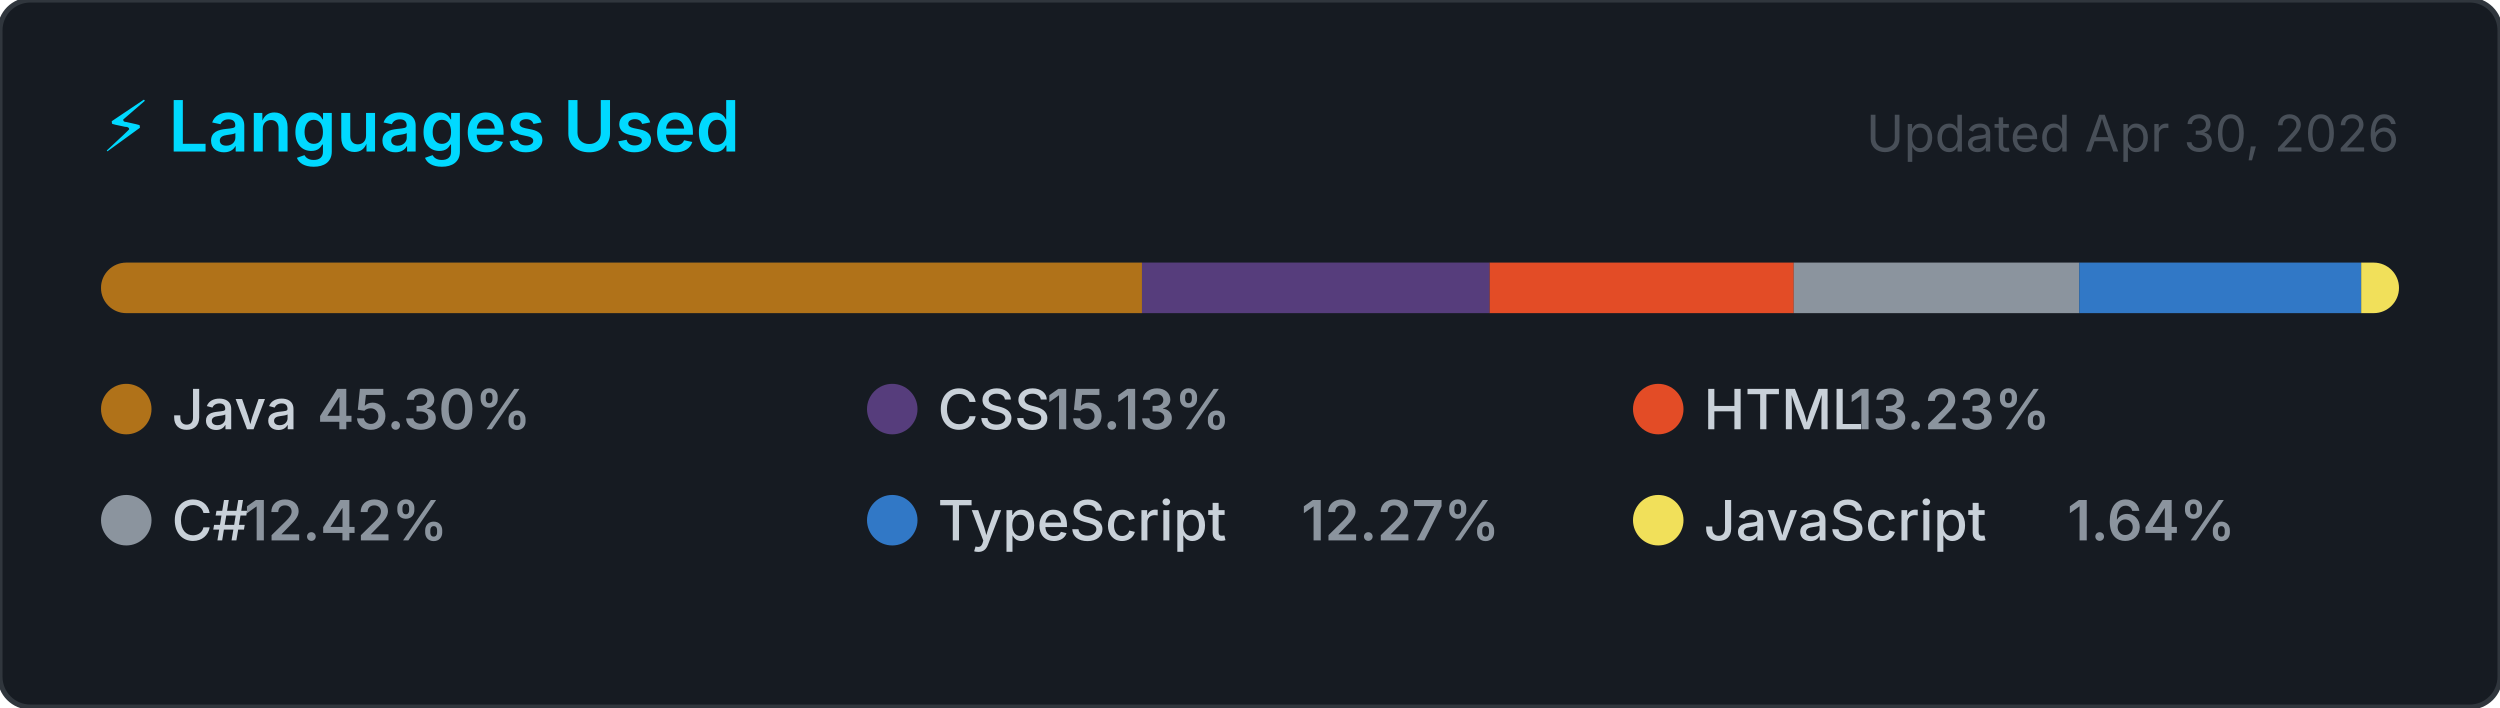
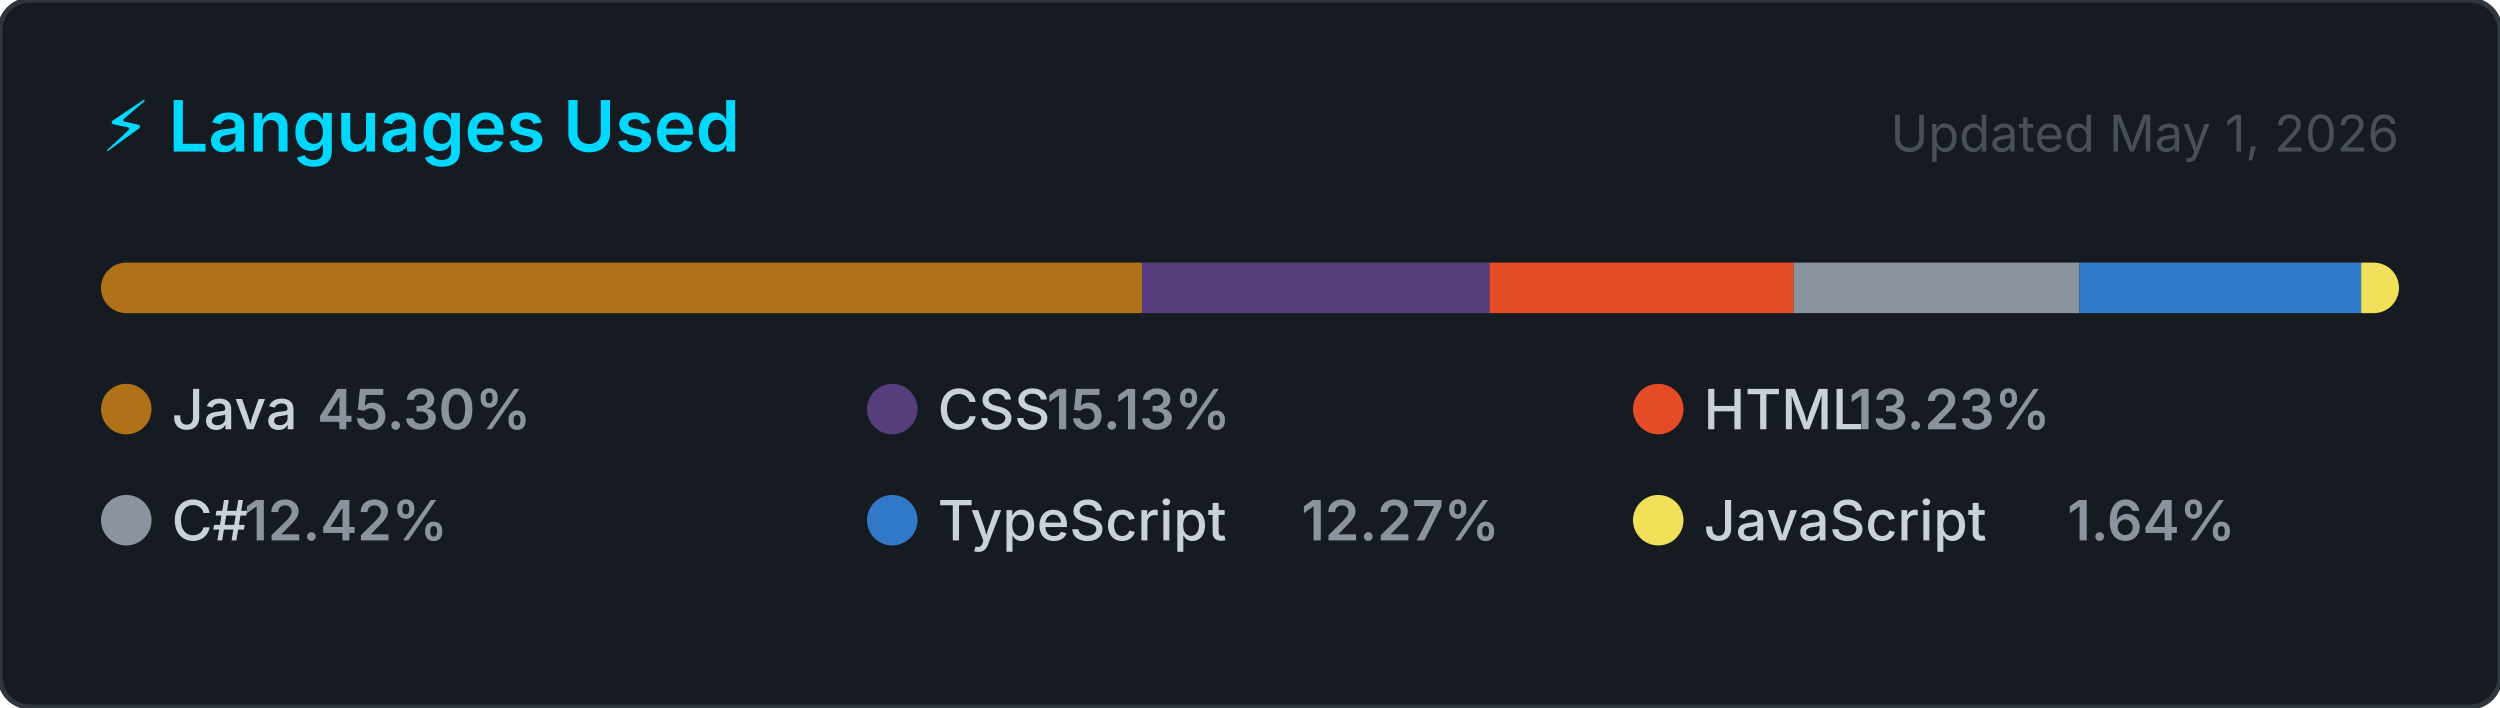
<svg xmlns="http://www.w3.org/2000/svg" width="495" height="140" viewBox="0 0 495 140" role="img" aria-label="Top programming languages for NaXeMate">
  <style>
    .card      { fill: #161b22; stroke: #30363d; stroke-width: 1; }
    .title     { font: 600 14px -apple-system, BlinkMacSystemFont, 'Segoe UI', sans-serif; fill: #00D9FF; }
    .updated   { font: 400 10px -apple-system, BlinkMacSystemFont, 'Segoe UI', sans-serif; fill: #484f58; }
    .lang-name { font: 500 11px -apple-system, BlinkMacSystemFont, 'Segoe UI', sans-serif; fill: #c9d1d9; }
    .lang-pct  { font: 600 11px -apple-system, BlinkMacSystemFont, 'Segoe UI', sans-serif; fill: #8b949e; }
  </style>
  <defs>
    <clipPath id="bar-clip">
      <rect x="20" y="52" width="455" height="10" rx="5" />
    </clipPath>
  </defs>
  <rect width="495" height="140" rx="6" ry="6" class="card" />
  <text x="20" y="30" class="title">⚡ Languages Used</text>
-   <text x="475" y="30" class="updated" text-anchor="end">Updated Apr 30, 2026</text>
+   <text x="475" y="30" class="updated" text-anchor="end">Updated May 1, 2026</text>
  <rect x="20" y="52" width="455" height="10" rx="5" fill="#21262d" />
  <g clip-path="url(#bar-clip)">
    <rect x="20.00" y="52" width="206.11" height="10" fill="#b07219" />
    <rect x="226.11" y="52" width="68.84" height="10" fill="#563d7c" />
    <rect x="294.95" y="52" width="60.21" height="10" fill="#e34c26" />
    <rect x="355.16" y="52" width="56.53" height="10" fill="#8b949e" />
    <rect x="411.69" y="52" width="55.84" height="10" fill="#3178c6" />
    <rect x="467.52" y="52" width="7.48" height="10" fill="#f1e05a" />
  </g>
  <g transform="translate(20, 76)">
    <circle cx="5" cy="5" r="5" fill="#b07219" />
    <text x="14" y="9" class="lang-name">Java</text>
    <text x="14" y="9" class="lang-pct" dx="28.8">45.30%</text>
  </g>
  <g transform="translate(171.6667, 76)">
    <circle cx="5" cy="5" r="5" fill="#563d7c" />
    <text x="14" y="9" class="lang-name">CSS</text>
    <text x="14" y="9" class="lang-pct" dx="21.6">15.13%</text>
  </g>
  <g transform="translate(323.3333, 76)">
    <circle cx="5" cy="5" r="5" fill="#e34c26" />
    <text x="14" y="9" class="lang-name">HTML</text>
    <text x="14" y="9" class="lang-pct" dx="28.8">13.23%</text>
  </g>
  <g transform="translate(20, 98)">
    <circle cx="5" cy="5" r="5" fill="#8b949e" />
    <text x="14" y="9" class="lang-name">C#</text>
    <text x="14" y="9" class="lang-pct" dx="14.4">12.42%</text>
  </g>
  <g transform="translate(171.6667, 98)">
    <circle cx="5" cy="5" r="5" fill="#3178c6" />
    <text x="14" y="9" class="lang-name">TypeScript</text>
    <text x="14" y="9" class="lang-pct" dx="72">12.27%</text>
  </g>
  <g transform="translate(323.3333, 98)">
    <circle cx="5" cy="5" r="5" fill="#f1e05a" />
    <text x="14" y="9" class="lang-name">JavaScript</text>
    <text x="14" y="9" class="lang-pct" dx="72">1.64%</text>
  </g>
</svg>
